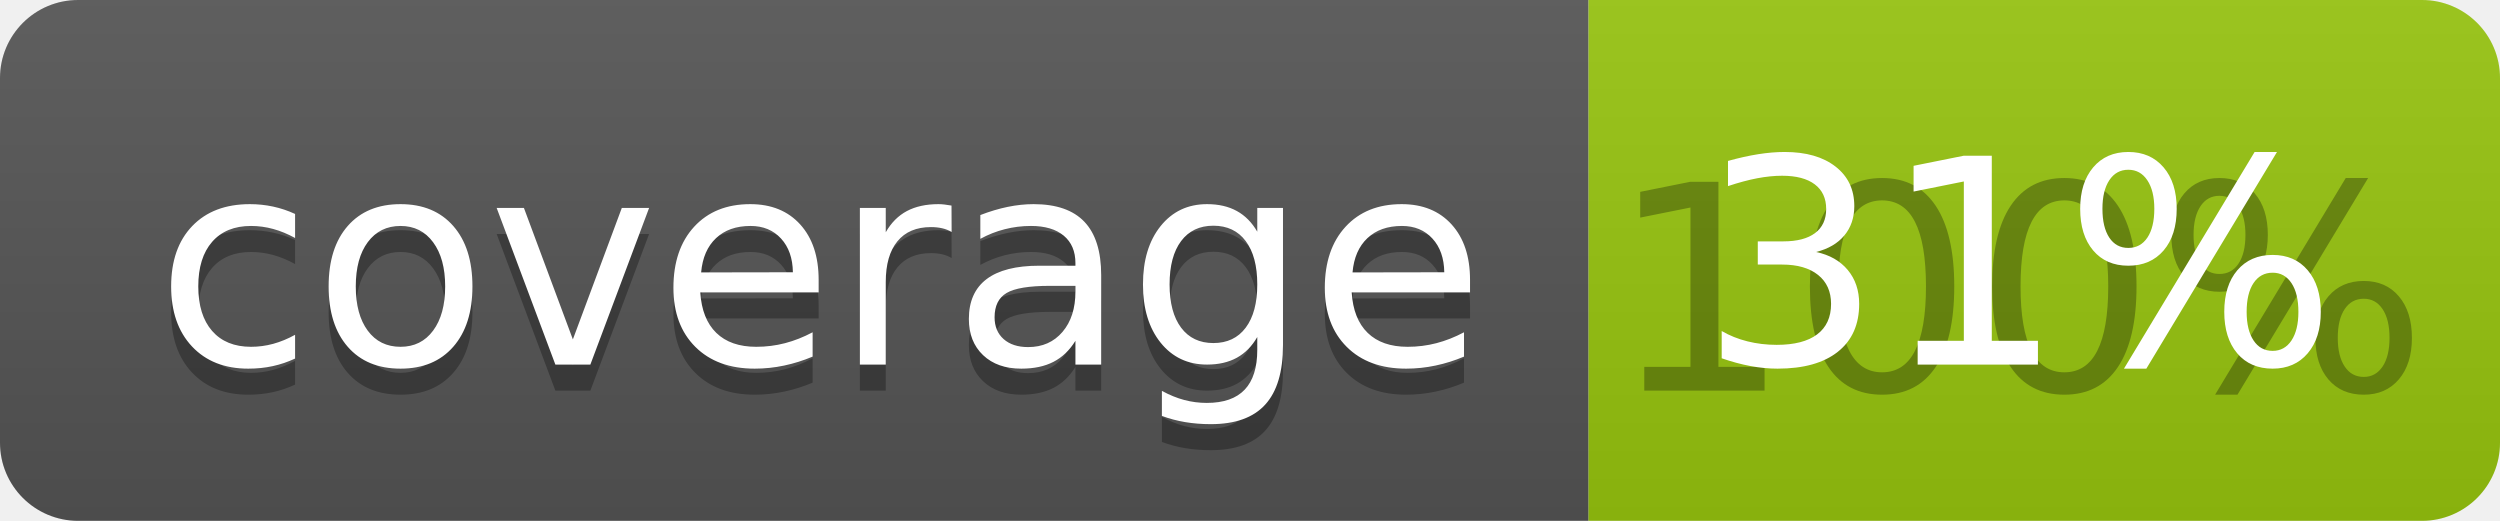
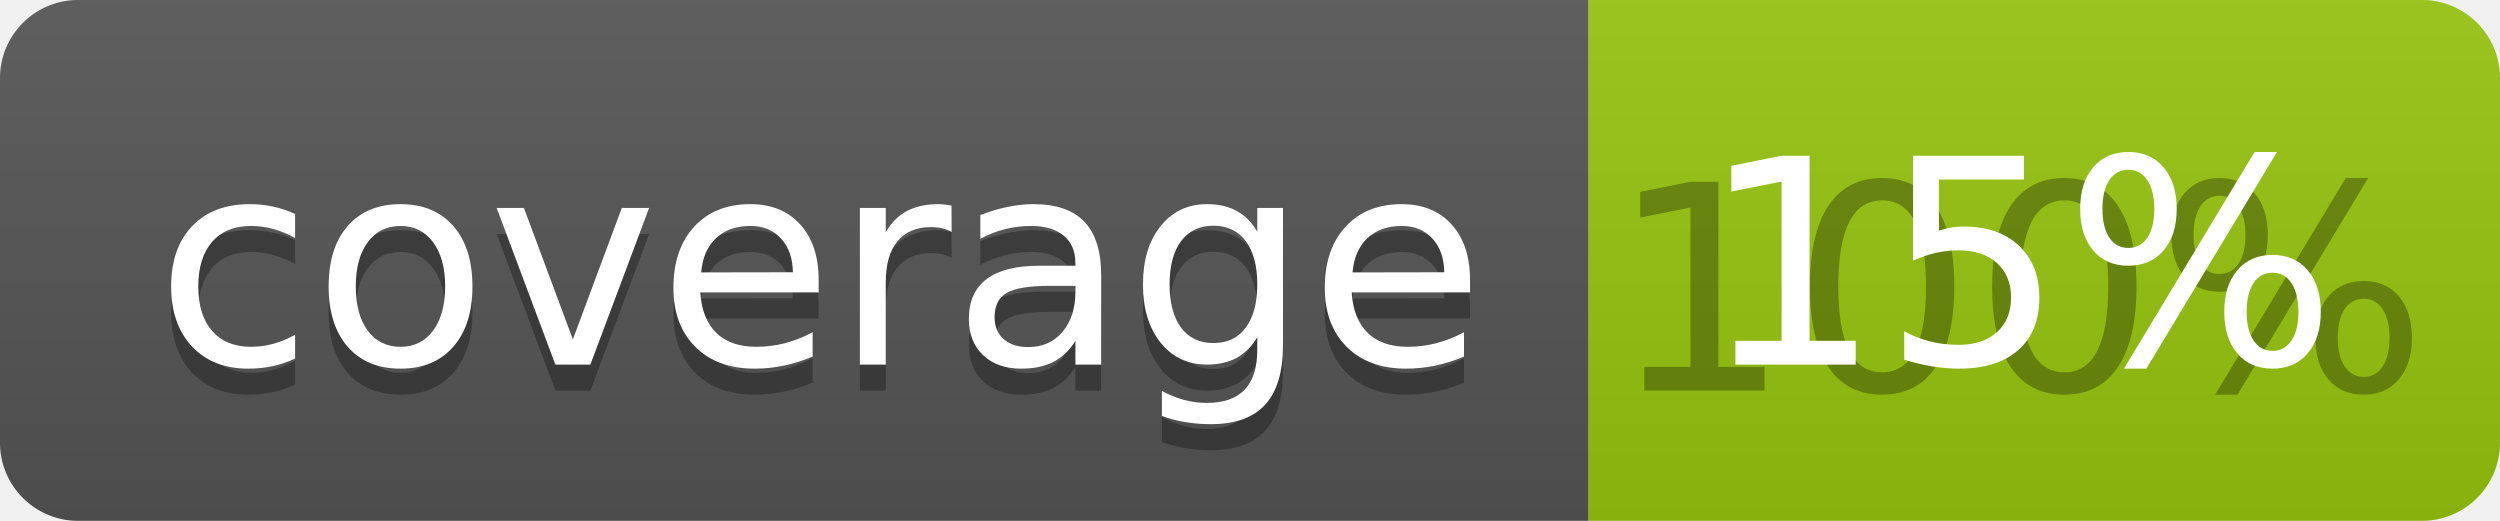
<svg xmlns="http://www.w3.org/2000/svg" width="96" height="20">
  <linearGradient id="b" x2="0" y2="100%">
    <stop offset="0" stop-color="#bbb" stop-opacity=".1" />
    <stop offset="1" stop-opacity=".1" />
  </linearGradient>
  <clipPath id="a">
    <rect width="96" height="20" rx="3" fill="#fff" />
  </clipPath>
  <g clip-path="url(#a)">
    <path fill="#555" d="M0 0h61v20H0z" />
    <path fill="#97C50F" d="M61 0h35v20H61z" />
    <path fill="url(#b)" d="M0 0h96v20H0z" />
  </g>
  <g fill="#fff" text-anchor="middle" font-family="DejaVu Sans,Verdana,Geneva,sans-serif" font-size="110">
    <text x="315" y="150" fill="#010101" fill-opacity=".3" transform="scale(.1)" textLength="510">coverage</text>
    <text x="315" y="140" transform="scale(.1)" textLength="510">coverage</text>
    <text x="775" y="150" fill="#010101" fill-opacity=".3" transform="scale(.1)" textLength="250">100%</text>
-     <text x="775" y="140" transform="scale(.1)" textLength="250">31%</text>
+     <text x="775" y="140" transform="scale(.1)" textLength="250">15%</text>
  </g>
</svg>
